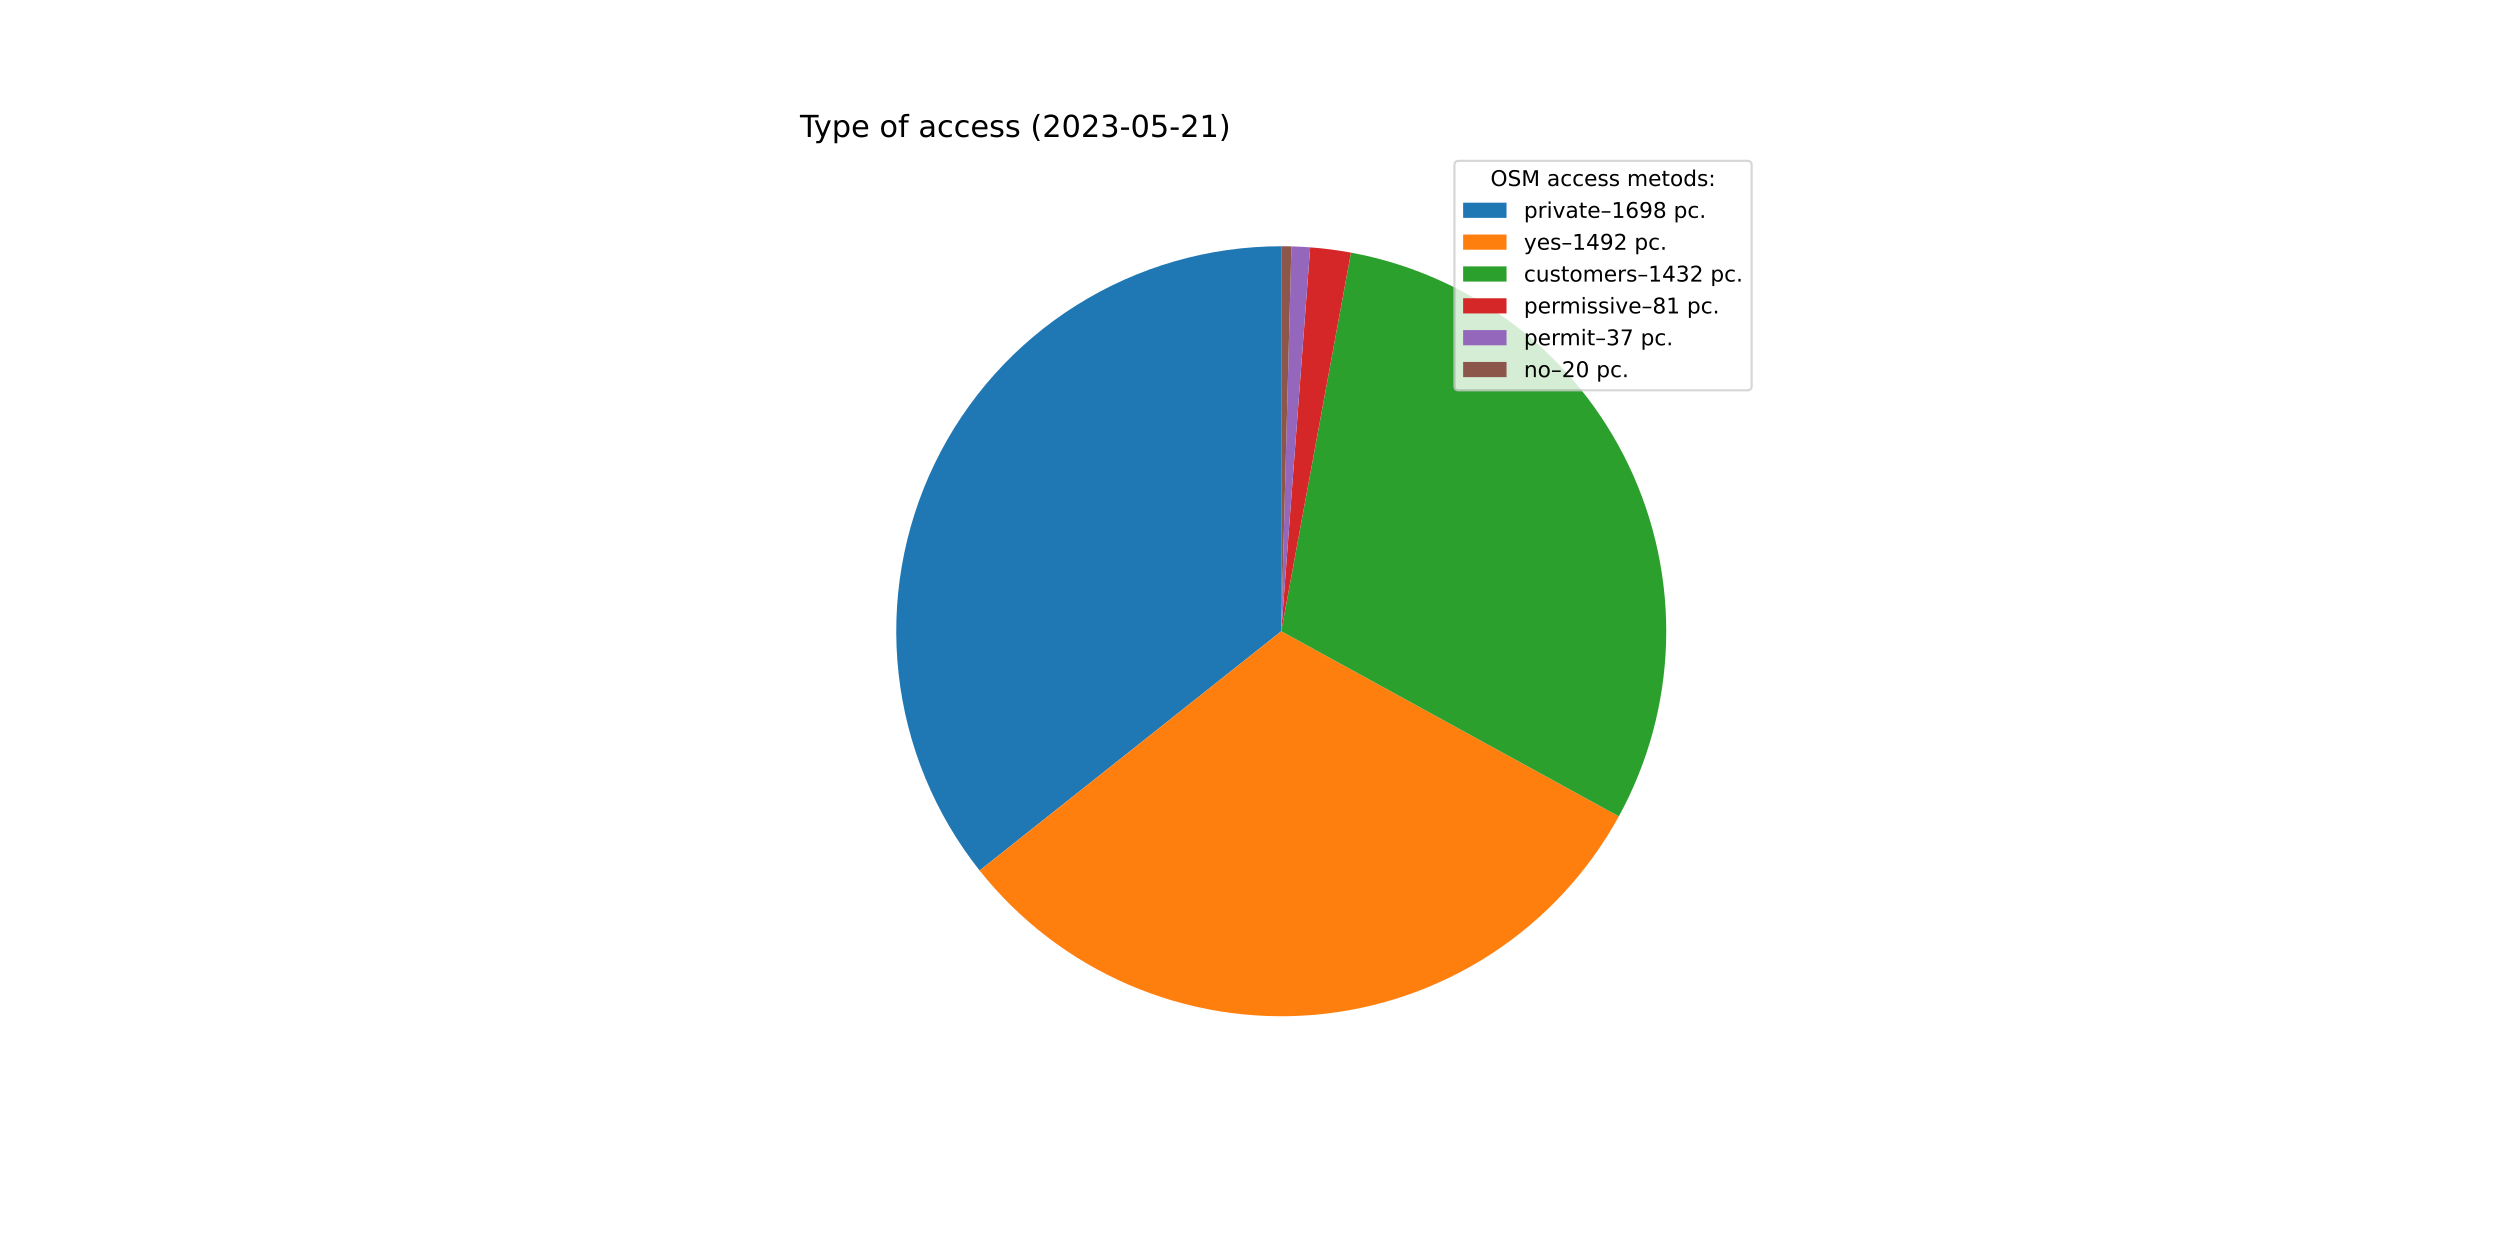
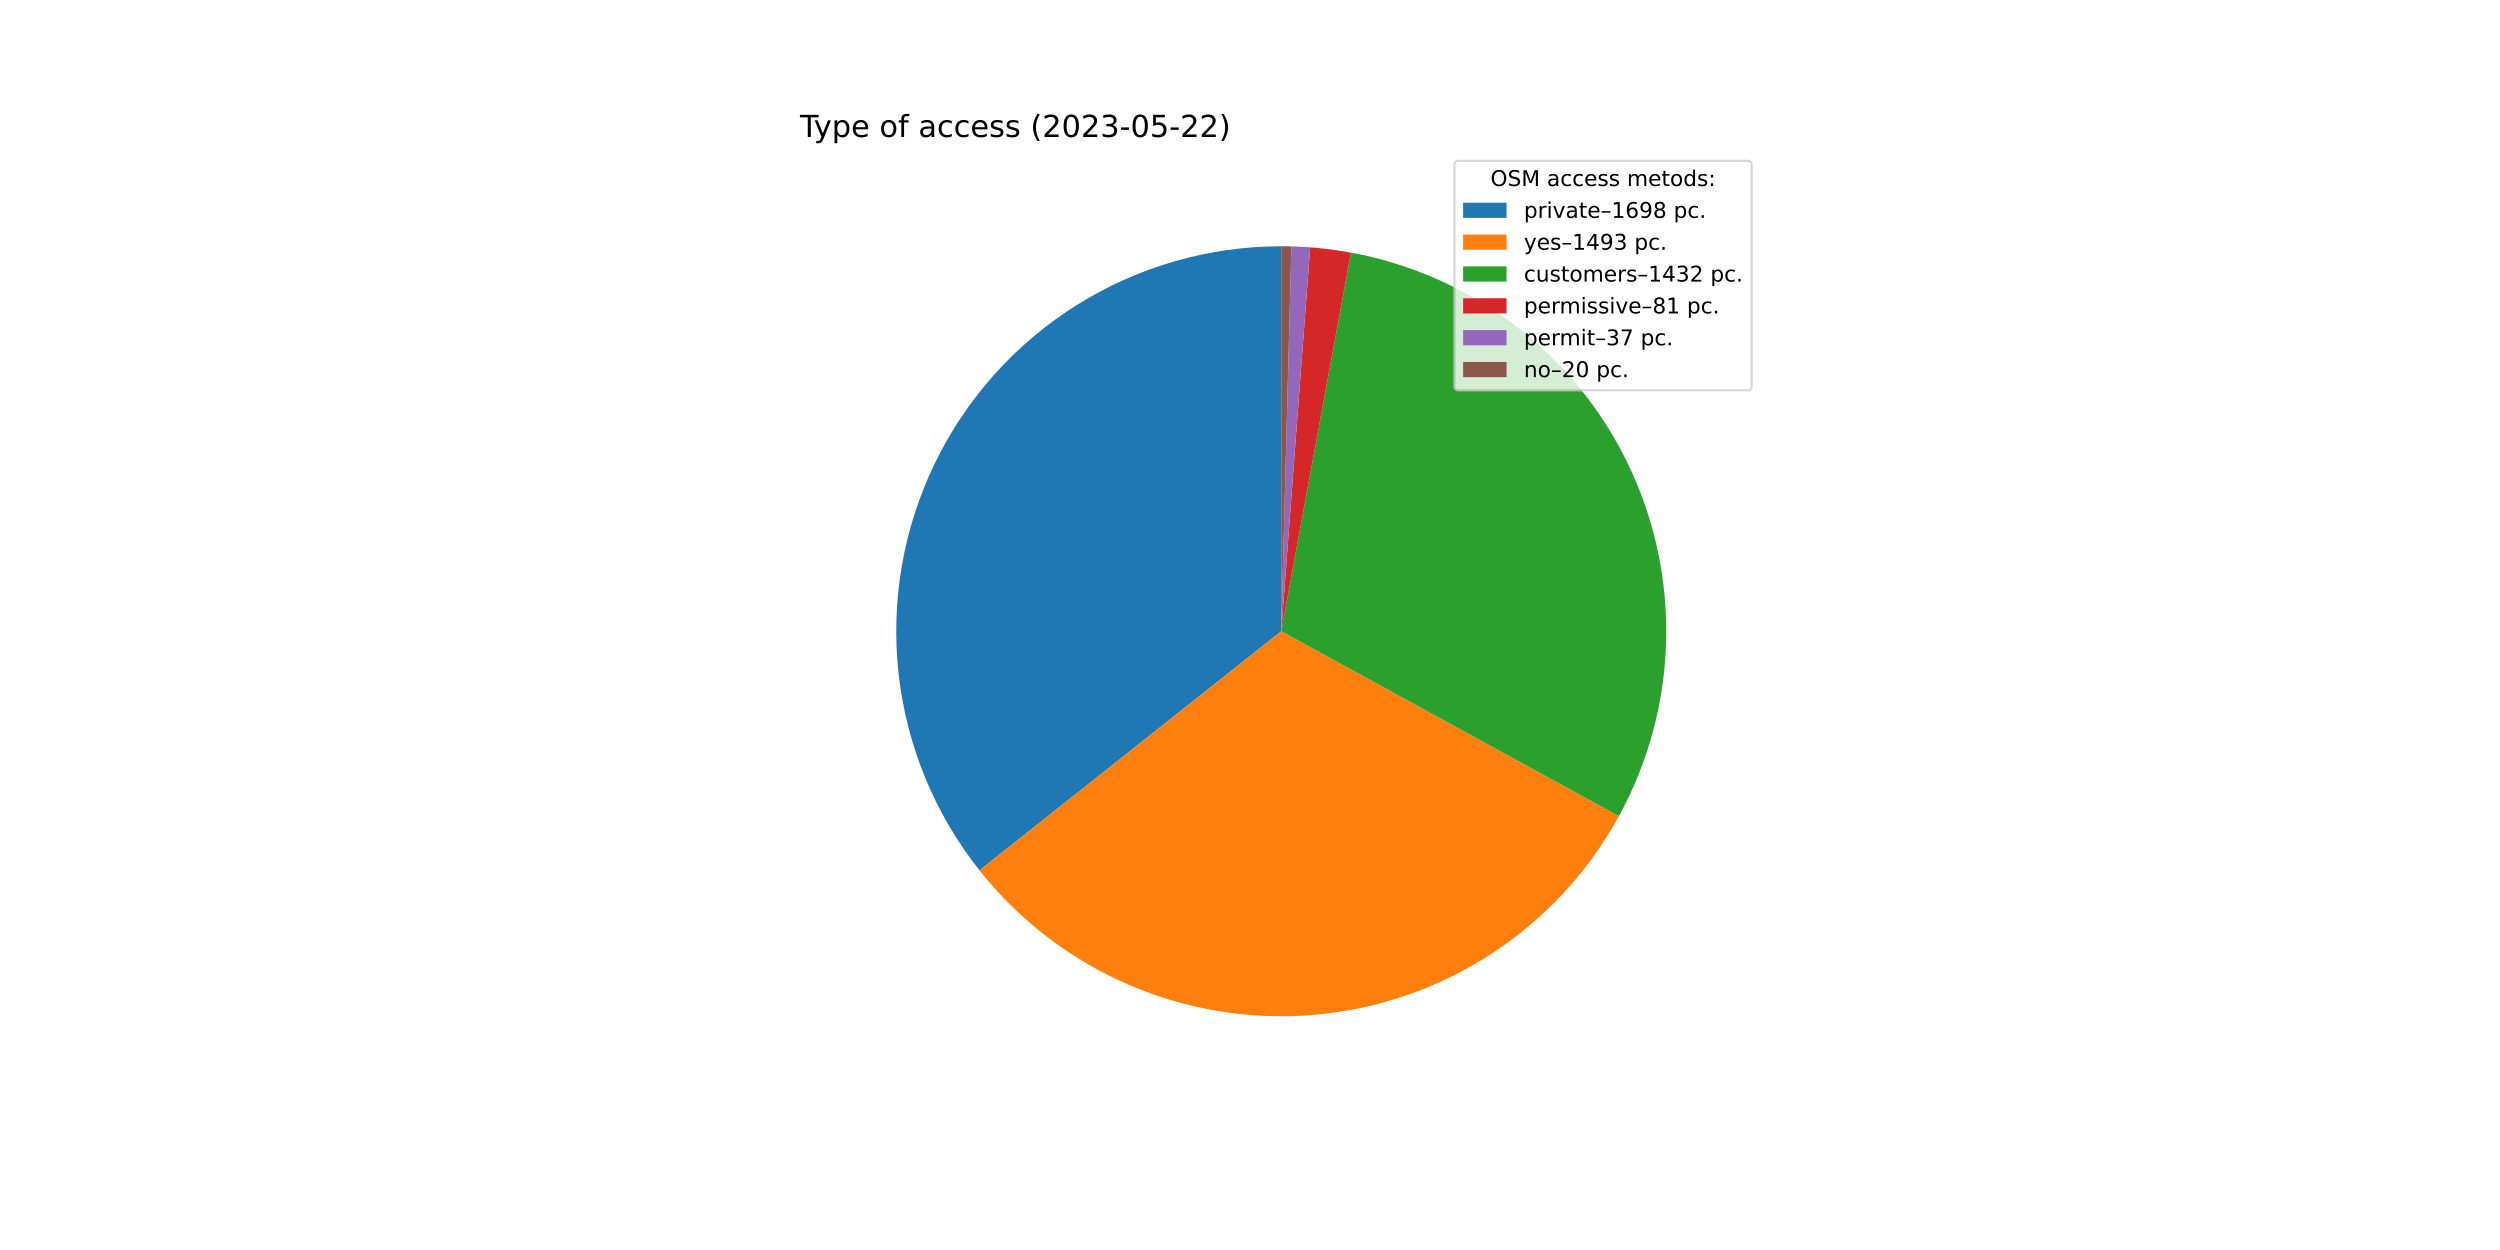
<svg xmlns="http://www.w3.org/2000/svg" xmlns:xlink="http://www.w3.org/1999/xlink" width="1152pt" height="576pt" viewBox="0 0 1152 576" version="1.1">
  <defs>
    <style type="text/css">*{stroke-linejoin: round; stroke-linecap: butt}</style>
  </defs>
  <g id="figure_1">
    <g id="patch_1">
      <path d="M 0 576  L 1152 576  L 1152 0  L 0 0  z " style="fill: #ffffff" />
    </g>
    <g id="axes_1">
      <g id="patch_2">
-         <path d="M 590.4 113.472  C 557.049 113.472 524.364 122.877 496.112 140.602  C 467.861 158.327 445.173 183.665 430.663 213.695  C 416.152 243.724 410.4 277.245 414.069 310.394  C 417.737 343.543 430.68 374.996 451.405 401.126  L 590.4 290.88  L 590.4 113.472  z " style="fill: #1f77b4" />
+         <path d="M 590.4 113.472  C 557.056 113.472 524.377 122.873 496.13 140.591  C 467.883 158.309 445.195 183.637 430.681 213.657  C 416.167 243.677 410.406 277.189 414.062 310.332  C 417.718 343.475 430.645 374.926 451.353 401.06  L 590.4 290.88  L 590.4 113.472  z " style="fill: #1f77b4" />
      </g>
      <g id="patch_3">
-         <path d="M 451.405 401.126  C 469.59 424.052 493.167 442.127 520.029 453.734  C 546.891 465.341 576.212 470.124 605.37 467.655  C 634.528 465.186 662.627 455.541 687.154 439.582  C 711.682 423.623 731.884 401.84 745.954 376.183  L 590.4 290.88  L 451.405 401.126  z " style="fill: #ff7f0e" />
+         <path d="M 451.353 401.06  C 469.535 424.006 493.118 442.098 519.989 453.717  C 546.86 465.336 576.195 470.125 605.366 467.656  C 634.538 465.186 662.65 455.533 687.185 439.562  C 711.721 423.59 731.926 401.791 745.991 376.115  L 590.4 290.88  L 451.353 401.06  z " style="fill: #ff7f0e" />
      </g>
      <g id="patch_4">
-         <path d="M 745.954 376.183  C 759.453 351.567 766.918 324.094 767.733 296.031  C 768.548 267.968 762.691 240.109 750.643 214.751  C 738.596 189.392 720.699 167.252 698.43 150.157  C 676.161 133.061 650.148 121.493 622.538 116.407  L 590.4 290.88  L 745.954 376.183  z " style="fill: #2ca02c" />
+         <path d="M 745.991 376.115  C 759.477 351.498 766.929 324.029 767.735 295.972  C 768.54 267.915 762.676 240.063 750.625 214.713  C 738.574 189.363 720.678 167.231 698.411 150.142  C 676.144 133.053 650.136 121.49 622.531 116.406  L 590.4 290.88  L 745.991 376.115  z " style="fill: #2ca02c" />
      </g>
      <g id="patch_5">
-         <path d="M 622.538 116.407  C 619.429 115.835 616.305 115.345 613.169 114.939  C 610.034 114.533 606.888 114.212 603.736 113.974  L 590.4 290.88  L 622.538 116.407  z " style="fill: #d62728" />
+         <path d="M 622.531 116.406  C 619.423 115.834 616.299 115.344 613.165 114.939  C 610.03 114.533 606.885 114.211 603.733 113.974  L 590.4 290.88  L 622.531 116.406  z " style="fill: #d62728" />
      </g>
      <g id="patch_6">
-         <path d="M 603.736 113.974  C 602.296 113.865 600.854 113.774 599.412 113.701  C 597.97 113.628 596.527 113.572 595.083 113.534  L 590.4 290.88  L 603.736 113.974  z " style="fill: #9467bd" />
+         <path d="M 603.733 113.974  C 602.293 113.865 600.852 113.774 599.41 113.701  C 597.968 113.628 596.525 113.572 595.082 113.534  L 590.4 290.88  L 603.733 113.974  z " style="fill: #9467bd" />
      </g>
      <g id="patch_7">
-         <path d="M 595.083 113.534  C 594.303 113.513 593.522 113.498 592.742 113.487  C 591.961 113.477 591.181 113.472 590.4 113.472  L 590.4 290.88  L 595.083 113.534  z " style="fill: #8c564b" />
+         <path d="M 595.082 113.534  C 594.302 113.513 593.522 113.498 592.741 113.487  C 591.961 113.477 591.18 113.472 590.4 113.472  L 590.4 290.88  L 595.082 113.534  z " style="fill: #8c564b" />
      </g>
      <g id="matplotlib.axis_1" />
      <g id="matplotlib.axis_2" />
      <g id="text_1">
        <g transform="translate(368.64 63.12)scale(0.14 -0.14)">
          <defs>
            <path id="DejaVuSans-54" d="M -19 4666  L 3928 4666  L 3928 4134  L 2272 4134  L 2272 0  L 1638 0  L 1638 4134  L -19 4134  L -19 4666  z " transform="scale(0.015625)" />
            <path id="DejaVuSans-79" d="M 2059 -325  Q 1816 -950 1584 -1140  Q 1353 -1331 966 -1331  L 506 -1331  L 506 -850  L 844 -850  Q 1081 -850 1212 -737  Q 1344 -625 1503 -206  L 1606 56  L 191 3500  L 800 3500  L 1894 763  L 2988 3500  L 3597 3500  L 2059 -325  z " transform="scale(0.015625)" />
            <path id="DejaVuSans-70" d="M 1159 525  L 1159 -1331  L 581 -1331  L 581 3500  L 1159 3500  L 1159 2969  Q 1341 3281 1617 3432  Q 1894 3584 2278 3584  Q 2916 3584 3314 3078  Q 3713 2572 3713 1747  Q 3713 922 3314 415  Q 2916 -91 2278 -91  Q 1894 -91 1617 61  Q 1341 213 1159 525  z M 3116 1747  Q 3116 2381 2855 2742  Q 2594 3103 2138 3103  Q 1681 3103 1420 2742  Q 1159 2381 1159 1747  Q 1159 1113 1420 752  Q 1681 391 2138 391  Q 2594 391 2855 752  Q 3116 1113 3116 1747  z " transform="scale(0.015625)" />
            <path id="DejaVuSans-65" d="M 3597 1894  L 3597 1613  L 953 1613  Q 991 1019 1311 708  Q 1631 397 2203 397  Q 2534 397 2845 478  Q 3156 559 3463 722  L 3463 178  Q 3153 47 2828 -22  Q 2503 -91 2169 -91  Q 1331 -91 842 396  Q 353 884 353 1716  Q 353 2575 817 3079  Q 1281 3584 2069 3584  Q 2775 3584 3186 3129  Q 3597 2675 3597 1894  z M 3022 2063  Q 3016 2534 2758 2815  Q 2500 3097 2075 3097  Q 1594 3097 1305 2825  Q 1016 2553 972 2059  L 3022 2063  z " transform="scale(0.015625)" />
            <path id="DejaVuSans-20" transform="scale(0.015625)" />
            <path id="DejaVuSans-6f" d="M 1959 3097  Q 1497 3097 1228 2736  Q 959 2375 959 1747  Q 959 1119 1226 758  Q 1494 397 1959 397  Q 2419 397 2687 759  Q 2956 1122 2956 1747  Q 2956 2369 2687 2733  Q 2419 3097 1959 3097  z M 1959 3584  Q 2709 3584 3137 3096  Q 3566 2609 3566 1747  Q 3566 888 3137 398  Q 2709 -91 1959 -91  Q 1206 -91 779 398  Q 353 888 353 1747  Q 353 2609 779 3096  Q 1206 3584 1959 3584  z " transform="scale(0.015625)" />
            <path id="DejaVuSans-66" d="M 2375 4863  L 2375 4384  L 1825 4384  Q 1516 4384 1395 4259  Q 1275 4134 1275 3809  L 1275 3500  L 2222 3500  L 2222 3053  L 1275 3053  L 1275 0  L 697 0  L 697 3053  L 147 3053  L 147 3500  L 697 3500  L 697 3744  Q 697 4328 969 4595  Q 1241 4863 1831 4863  L 2375 4863  z " transform="scale(0.015625)" />
            <path id="DejaVuSans-61" d="M 2194 1759  Q 1497 1759 1228 1600  Q 959 1441 959 1056  Q 959 750 1161 570  Q 1363 391 1709 391  Q 2188 391 2477 730  Q 2766 1069 2766 1631  L 2766 1759  L 2194 1759  z M 3341 1997  L 3341 0  L 2766 0  L 2766 531  Q 2569 213 2275 61  Q 1981 -91 1556 -91  Q 1019 -91 701 211  Q 384 513 384 1019  Q 384 1609 779 1909  Q 1175 2209 1959 2209  L 2766 2209  L 2766 2266  Q 2766 2663 2505 2880  Q 2244 3097 1772 3097  Q 1472 3097 1187 3025  Q 903 2953 641 2809  L 641 3341  Q 956 3463 1253 3523  Q 1550 3584 1831 3584  Q 2591 3584 2966 3190  Q 3341 2797 3341 1997  z " transform="scale(0.015625)" />
            <path id="DejaVuSans-63" d="M 3122 3366  L 3122 2828  Q 2878 2963 2633 3030  Q 2388 3097 2138 3097  Q 1578 3097 1268 2742  Q 959 2388 959 1747  Q 959 1106 1268 751  Q 1578 397 2138 397  Q 2388 397 2633 464  Q 2878 531 3122 666  L 3122 134  Q 2881 22 2623 -34  Q 2366 -91 2075 -91  Q 1284 -91 818 406  Q 353 903 353 1747  Q 353 2603 823 3093  Q 1294 3584 2113 3584  Q 2378 3584 2631 3529  Q 2884 3475 3122 3366  z " transform="scale(0.015625)" />
            <path id="DejaVuSans-73" d="M 2834 3397  L 2834 2853  Q 2591 2978 2328 3040  Q 2066 3103 1784 3103  Q 1356 3103 1142 2972  Q 928 2841 928 2578  Q 928 2378 1081 2264  Q 1234 2150 1697 2047  L 1894 2003  Q 2506 1872 2764 1633  Q 3022 1394 3022 966  Q 3022 478 2636 193  Q 2250 -91 1575 -91  Q 1294 -91 989 -36  Q 684 19 347 128  L 347 722  Q 666 556 975 473  Q 1284 391 1588 391  Q 1994 391 2212 530  Q 2431 669 2431 922  Q 2431 1156 2273 1281  Q 2116 1406 1581 1522  L 1381 1569  Q 847 1681 609 1914  Q 372 2147 372 2553  Q 372 3047 722 3315  Q 1072 3584 1716 3584  Q 2034 3584 2315 3537  Q 2597 3491 2834 3397  z " transform="scale(0.015625)" />
            <path id="DejaVuSans-28" d="M 1984 4856  Q 1566 4138 1362 3434  Q 1159 2731 1159 2009  Q 1159 1288 1364 580  Q 1569 -128 1984 -844  L 1484 -844  Q 1016 -109 783 600  Q 550 1309 550 2009  Q 550 2706 781 3412  Q 1013 4119 1484 4856  L 1984 4856  z " transform="scale(0.015625)" />
            <path id="DejaVuSans-32" d="M 1228 531  L 3431 531  L 3431 0  L 469 0  L 469 531  Q 828 903 1448 1529  Q 2069 2156 2228 2338  Q 2531 2678 2651 2914  Q 2772 3150 2772 3378  Q 2772 3750 2511 3984  Q 2250 4219 1831 4219  Q 1534 4219 1204 4116  Q 875 4013 500 3803  L 500 4441  Q 881 4594 1212 4672  Q 1544 4750 1819 4750  Q 2544 4750 2975 4387  Q 3406 4025 3406 3419  Q 3406 3131 3298 2873  Q 3191 2616 2906 2266  Q 2828 2175 2409 1742  Q 1991 1309 1228 531  z " transform="scale(0.015625)" />
            <path id="DejaVuSans-30" d="M 2034 4250  Q 1547 4250 1301 3770  Q 1056 3291 1056 2328  Q 1056 1369 1301 889  Q 1547 409 2034 409  Q 2525 409 2770 889  Q 3016 1369 3016 2328  Q 3016 3291 2770 3770  Q 2525 4250 2034 4250  z M 2034 4750  Q 2819 4750 3233 4129  Q 3647 3509 3647 2328  Q 3647 1150 3233 529  Q 2819 -91 2034 -91  Q 1250 -91 836 529  Q 422 1150 422 2328  Q 422 3509 836 4129  Q 1250 4750 2034 4750  z " transform="scale(0.015625)" />
            <path id="DejaVuSans-33" d="M 2597 2516  Q 3050 2419 3304 2112  Q 3559 1806 3559 1356  Q 3559 666 3084 287  Q 2609 -91 1734 -91  Q 1441 -91 1130 -33  Q 819 25 488 141  L 488 750  Q 750 597 1062 519  Q 1375 441 1716 441  Q 2309 441 2620 675  Q 2931 909 2931 1356  Q 2931 1769 2642 2001  Q 2353 2234 1838 2234  L 1294 2234  L 1294 2753  L 1863 2753  Q 2328 2753 2575 2939  Q 2822 3125 2822 3475  Q 2822 3834 2567 4026  Q 2313 4219 1838 4219  Q 1578 4219 1281 4162  Q 984 4106 628 3988  L 628 4550  Q 988 4650 1302 4700  Q 1616 4750 1894 4750  Q 2613 4750 3031 4423  Q 3450 4097 3450 3541  Q 3450 3153 3228 2886  Q 3006 2619 2597 2516  z " transform="scale(0.015625)" />
            <path id="DejaVuSans-2d" d="M 313 2009  L 1997 2009  L 1997 1497  L 313 1497  L 313 2009  z " transform="scale(0.015625)" />
            <path id="DejaVuSans-35" d="M 691 4666  L 3169 4666  L 3169 4134  L 1269 4134  L 1269 2991  Q 1406 3038 1543 3061  Q 1681 3084 1819 3084  Q 2600 3084 3056 2656  Q 3513 2228 3513 1497  Q 3513 744 3044 326  Q 2575 -91 1722 -91  Q 1428 -91 1123 -41  Q 819 9 494 109  L 494 744  Q 775 591 1075 516  Q 1375 441 1709 441  Q 2250 441 2565 725  Q 2881 1009 2881 1497  Q 2881 1984 2565 2268  Q 2250 2553 1709 2553  Q 1456 2553 1204 2497  Q 953 2441 691 2322  L 691 4666  z " transform="scale(0.015625)" />
-             <path id="DejaVuSans-31" d="M 794 531  L 1825 531  L 1825 4091  L 703 3866  L 703 4441  L 1819 4666  L 2450 4666  L 2450 531  L 3481 531  L 3481 0  L 794 0  L 794 531  z " transform="scale(0.015625)" />
            <path id="DejaVuSans-29" d="M 513 4856  L 1013 4856  Q 1481 4119 1714 3412  Q 1947 2706 1947 2009  Q 1947 1309 1714 600  Q 1481 -109 1013 -844  L 513 -844  Q 928 -128 1133 580  Q 1338 1288 1338 2009  Q 1338 2731 1133 3434  Q 928 4138 513 4856  z " transform="scale(0.015625)" />
          </defs>
          <use xlink:href="#DejaVuSans-54" />
          <use xlink:href="#DejaVuSans-79" x="45.459" />
          <use xlink:href="#DejaVuSans-70" x="104.639" />
          <use xlink:href="#DejaVuSans-65" x="168.115" />
          <use xlink:href="#DejaVuSans-20" x="229.639" />
          <use xlink:href="#DejaVuSans-6f" x="261.426" />
          <use xlink:href="#DejaVuSans-66" x="322.607" />
          <use xlink:href="#DejaVuSans-20" x="357.812" />
          <use xlink:href="#DejaVuSans-61" x="389.6" />
          <use xlink:href="#DejaVuSans-63" x="450.879" />
          <use xlink:href="#DejaVuSans-63" x="505.859" />
          <use xlink:href="#DejaVuSans-65" x="560.84" />
          <use xlink:href="#DejaVuSans-73" x="622.363" />
          <use xlink:href="#DejaVuSans-73" x="674.463" />
          <use xlink:href="#DejaVuSans-20" x="726.562" />
          <use xlink:href="#DejaVuSans-28" x="758.35" />
          <use xlink:href="#DejaVuSans-32" x="797.363" />
          <use xlink:href="#DejaVuSans-30" x="860.986" />
          <use xlink:href="#DejaVuSans-32" x="924.609" />
          <use xlink:href="#DejaVuSans-33" x="988.232" />
          <use xlink:href="#DejaVuSans-2d" x="1051.855" />
          <use xlink:href="#DejaVuSans-30" x="1087.939" />
          <use xlink:href="#DejaVuSans-35" x="1151.562" />
          <use xlink:href="#DejaVuSans-2d" x="1215.186" />
          <use xlink:href="#DejaVuSans-32" x="1251.27" />
-           <use xlink:href="#DejaVuSans-31" x="1314.893" />
+           <use xlink:href="#DejaVuSans-32" x="1314.893" />
          <use xlink:href="#DejaVuSans-29" x="1378.516" />
        </g>
      </g>
      <g id="legend_1">
        <g id="patch_8">
          <path d="M 672.208 179.867  L 805.16 179.867  Q 807.16 179.867 807.16 177.867  L 807.16 76.12  Q 807.16 74.12 805.16 74.12  L 672.208 74.12  Q 670.208 74.12 670.208 76.12  L 670.208 177.867  Q 670.208 179.867 672.208 179.867  z " style="fill: #ffffff; opacity: 0.8; stroke: #cccccc; stroke-linejoin: miter" />
        </g>
        <g id="text_2">
          <g transform="translate(686.8038 85.71844)scale(0.1 -0.1)">
            <defs>
              <path id="DejaVuSans-4f" d="M 2522 4238  Q 1834 4238 1429 3725  Q 1025 3213 1025 2328  Q 1025 1447 1429 934  Q 1834 422 2522 422  Q 3209 422 3611 934  Q 4013 1447 4013 2328  Q 4013 3213 3611 3725  Q 3209 4238 2522 4238  z M 2522 4750  Q 3503 4750 4090 4092  Q 4678 3434 4678 2328  Q 4678 1225 4090 567  Q 3503 -91 2522 -91  Q 1538 -91 948 565  Q 359 1222 359 2328  Q 359 3434 948 4092  Q 1538 4750 2522 4750  z " transform="scale(0.015625)" />
              <path id="DejaVuSans-53" d="M 3425 4513  L 3425 3897  Q 3066 4069 2747 4153  Q 2428 4238 2131 4238  Q 1616 4238 1336 4038  Q 1056 3838 1056 3469  Q 1056 3159 1242 3001  Q 1428 2844 1947 2747  L 2328 2669  Q 3034 2534 3370 2195  Q 3706 1856 3706 1288  Q 3706 609 3251 259  Q 2797 -91 1919 -91  Q 1588 -91 1214 -16  Q 841 59 441 206  L 441 856  Q 825 641 1194 531  Q 1563 422 1919 422  Q 2459 422 2753 634  Q 3047 847 3047 1241  Q 3047 1584 2836 1778  Q 2625 1972 2144 2069  L 1759 2144  Q 1053 2284 737 2584  Q 422 2884 422 3419  Q 422 4038 858 4394  Q 1294 4750 2059 4750  Q 2388 4750 2728 4690  Q 3069 4631 3425 4513  z " transform="scale(0.015625)" />
              <path id="DejaVuSans-4d" d="M 628 4666  L 1569 4666  L 2759 1491  L 3956 4666  L 4897 4666  L 4897 0  L 4281 0  L 4281 4097  L 3078 897  L 2444 897  L 1241 4097  L 1241 0  L 628 0  L 628 4666  z " transform="scale(0.015625)" />
              <path id="DejaVuSans-6d" d="M 3328 2828  Q 3544 3216 3844 3400  Q 4144 3584 4550 3584  Q 5097 3584 5394 3201  Q 5691 2819 5691 2113  L 5691 0  L 5113 0  L 5113 2094  Q 5113 2597 4934 2840  Q 4756 3084 4391 3084  Q 3944 3084 3684 2787  Q 3425 2491 3425 1978  L 3425 0  L 2847 0  L 2847 2094  Q 2847 2600 2669 2842  Q 2491 3084 2119 3084  Q 1678 3084 1418 2786  Q 1159 2488 1159 1978  L 1159 0  L 581 0  L 581 3500  L 1159 3500  L 1159 2956  Q 1356 3278 1631 3431  Q 1906 3584 2284 3584  Q 2666 3584 2933 3390  Q 3200 3197 3328 2828  z " transform="scale(0.015625)" />
              <path id="DejaVuSans-74" d="M 1172 4494  L 1172 3500  L 2356 3500  L 2356 3053  L 1172 3053  L 1172 1153  Q 1172 725 1289 603  Q 1406 481 1766 481  L 2356 481  L 2356 0  L 1766 0  Q 1100 0 847 248  Q 594 497 594 1153  L 594 3053  L 172 3053  L 172 3500  L 594 3500  L 594 4494  L 1172 4494  z " transform="scale(0.015625)" />
              <path id="DejaVuSans-64" d="M 2906 2969  L 2906 4863  L 3481 4863  L 3481 0  L 2906 0  L 2906 525  Q 2725 213 2448 61  Q 2172 -91 1784 -91  Q 1150 -91 751 415  Q 353 922 353 1747  Q 353 2572 751 3078  Q 1150 3584 1784 3584  Q 2172 3584 2448 3432  Q 2725 3281 2906 2969  z M 947 1747  Q 947 1113 1208 752  Q 1469 391 1925 391  Q 2381 391 2643 752  Q 2906 1113 2906 1747  Q 2906 2381 2643 2742  Q 2381 3103 1925 3103  Q 1469 3103 1208 2742  Q 947 2381 947 1747  z " transform="scale(0.015625)" />
              <path id="DejaVuSans-3a" d="M 750 794  L 1409 794  L 1409 0  L 750 0  L 750 794  z M 750 3309  L 1409 3309  L 1409 2516  L 750 2516  L 750 3309  z " transform="scale(0.015625)" />
            </defs>
            <use xlink:href="#DejaVuSans-4f" />
            <use xlink:href="#DejaVuSans-53" x="78.711" />
            <use xlink:href="#DejaVuSans-4d" x="142.188" />
            <use xlink:href="#DejaVuSans-20" x="228.467" />
            <use xlink:href="#DejaVuSans-61" x="260.254" />
            <use xlink:href="#DejaVuSans-63" x="321.533" />
            <use xlink:href="#DejaVuSans-63" x="376.514" />
            <use xlink:href="#DejaVuSans-65" x="431.494" />
            <use xlink:href="#DejaVuSans-73" x="493.018" />
            <use xlink:href="#DejaVuSans-73" x="545.117" />
            <use xlink:href="#DejaVuSans-20" x="597.217" />
            <use xlink:href="#DejaVuSans-6d" x="629.004" />
            <use xlink:href="#DejaVuSans-65" x="726.416" />
            <use xlink:href="#DejaVuSans-74" x="787.939" />
            <use xlink:href="#DejaVuSans-6f" x="827.148" />
            <use xlink:href="#DejaVuSans-64" x="888.33" />
            <use xlink:href="#DejaVuSans-73" x="951.807" />
            <use xlink:href="#DejaVuSans-3a" x="1003.906" />
          </g>
        </g>
        <g id="patch_9">
          <path d="M 674.208 100.397  L 694.208 100.397  L 694.208 93.397  L 674.208 93.397  z " style="fill: #1f77b4" />
        </g>
        <g id="text_3">
          <g transform="translate(702.2084 100.3966)scale(0.1 -0.1)">
            <defs>
              <path id="DejaVuSans-72" d="M 2631 2963  Q 2534 3019 2420 3045  Q 2306 3072 2169 3072  Q 1681 3072 1420 2755  Q 1159 2438 1159 1844  L 1159 0  L 581 0  L 581 3500  L 1159 3500  L 1159 2956  Q 1341 3275 1631 3429  Q 1922 3584 2338 3584  Q 2397 3584 2469 3576  Q 2541 3569 2628 3553  L 2631 2963  z " transform="scale(0.015625)" />
              <path id="DejaVuSans-69" d="M 603 3500  L 1178 3500  L 1178 0  L 603 0  L 603 3500  z M 603 4863  L 1178 4863  L 1178 4134  L 603 4134  L 603 4863  z " transform="scale(0.015625)" />
              <path id="DejaVuSans-76" d="M 191 3500  L 800 3500  L 1894 563  L 2988 3500  L 3597 3500  L 2284 0  L 1503 0  L 191 3500  z " transform="scale(0.015625)" />
              <path id="DejaVuSans-2013" d="M 313 1978  L 2888 1978  L 2888 1528  L 313 1528  L 313 1978  z " transform="scale(0.015625)" />
+               <path id="DejaVuSans-31" d="M 794 531  L 1825 531  L 1825 4091  L 703 3866  L 703 4441  L 1819 4666  L 2450 4666  L 2450 531  L 3481 531  L 3481 0  L 794 0  L 794 531  z " transform="scale(0.015625)" />
              <path id="DejaVuSans-36" d="M 2113 2584  Q 1688 2584 1439 2293  Q 1191 2003 1191 1497  Q 1191 994 1439 701  Q 1688 409 2113 409  Q 2538 409 2786 701  Q 3034 994 3034 1497  Q 3034 2003 2786 2293  Q 2538 2584 2113 2584  z M 3366 4563  L 3366 3988  Q 3128 4100 2886 4159  Q 2644 4219 2406 4219  Q 1781 4219 1451 3797  Q 1122 3375 1075 2522  Q 1259 2794 1537 2939  Q 1816 3084 2150 3084  Q 2853 3084 3261 2657  Q 3669 2231 3669 1497  Q 3669 778 3244 343  Q 2819 -91 2113 -91  Q 1303 -91 875 529  Q 447 1150 447 2328  Q 447 3434 972 4092  Q 1497 4750 2381 4750  Q 2619 4750 2861 4703  Q 3103 4656 3366 4563  z " transform="scale(0.015625)" />
              <path id="DejaVuSans-39" d="M 703 97  L 703 672  Q 941 559 1184 500  Q 1428 441 1663 441  Q 2288 441 2617 861  Q 2947 1281 2994 2138  Q 2813 1869 2534 1725  Q 2256 1581 1919 1581  Q 1219 1581 811 2004  Q 403 2428 403 3163  Q 403 3881 828 4315  Q 1253 4750 1959 4750  Q 2769 4750 3195 4129  Q 3622 3509 3622 2328  Q 3622 1225 3098 567  Q 2575 -91 1691 -91  Q 1453 -91 1209 -44  Q 966 3 703 97  z M 1959 2075  Q 2384 2075 2632 2365  Q 2881 2656 2881 3163  Q 2881 3666 2632 3958  Q 2384 4250 1959 4250  Q 1534 4250 1286 3958  Q 1038 3666 1038 3163  Q 1038 2656 1286 2365  Q 1534 2075 1959 2075  z " transform="scale(0.015625)" />
              <path id="DejaVuSans-38" d="M 2034 2216  Q 1584 2216 1326 1975  Q 1069 1734 1069 1313  Q 1069 891 1326 650  Q 1584 409 2034 409  Q 2484 409 2743 651  Q 3003 894 3003 1313  Q 3003 1734 2745 1975  Q 2488 2216 2034 2216  z M 1403 2484  Q 997 2584 770 2862  Q 544 3141 544 3541  Q 544 4100 942 4425  Q 1341 4750 2034 4750  Q 2731 4750 3128 4425  Q 3525 4100 3525 3541  Q 3525 3141 3298 2862  Q 3072 2584 2669 2484  Q 3125 2378 3379 2068  Q 3634 1759 3634 1313  Q 3634 634 3220 271  Q 2806 -91 2034 -91  Q 1263 -91 848 271  Q 434 634 434 1313  Q 434 1759 690 2068  Q 947 2378 1403 2484  z M 1172 3481  Q 1172 3119 1398 2916  Q 1625 2713 2034 2713  Q 2441 2713 2670 2916  Q 2900 3119 2900 3481  Q 2900 3844 2670 4047  Q 2441 4250 2034 4250  Q 1625 4250 1398 4047  Q 1172 3844 1172 3481  z " transform="scale(0.015625)" />
              <path id="DejaVuSans-2e" d="M 684 794  L 1344 794  L 1344 0  L 684 0  L 684 794  z " transform="scale(0.015625)" />
            </defs>
            <use xlink:href="#DejaVuSans-70" />
            <use xlink:href="#DejaVuSans-72" x="63.477" />
            <use xlink:href="#DejaVuSans-69" x="104.59" />
            <use xlink:href="#DejaVuSans-76" x="132.373" />
            <use xlink:href="#DejaVuSans-61" x="191.553" />
            <use xlink:href="#DejaVuSans-74" x="252.832" />
            <use xlink:href="#DejaVuSans-65" x="292.041" />
            <use xlink:href="#DejaVuSans-2013" x="353.564" />
            <use xlink:href="#DejaVuSans-31" x="403.564" />
            <use xlink:href="#DejaVuSans-36" x="467.188" />
            <use xlink:href="#DejaVuSans-39" x="530.811" />
            <use xlink:href="#DejaVuSans-38" x="594.434" />
            <use xlink:href="#DejaVuSans-20" x="658.057" />
            <use xlink:href="#DejaVuSans-70" x="689.844" />
            <use xlink:href="#DejaVuSans-63" x="753.32" />
            <use xlink:href="#DejaVuSans-2e" x="808.301" />
          </g>
        </g>
        <g id="patch_10">
          <path d="M 674.208 115.075  L 694.208 115.075  L 694.208 108.075  L 674.208 108.075  z " style="fill: #ff7f0e" />
        </g>
        <g id="text_4">
          <g transform="translate(702.2084 115.0747)scale(0.1 -0.1)">
            <defs>
              <path id="DejaVuSans-34" d="M 2419 4116  L 825 1625  L 2419 1625  L 2419 4116  z M 2253 4666  L 3047 4666  L 3047 1625  L 3713 1625  L 3713 1100  L 3047 1100  L 3047 0  L 2419 0  L 2419 1100  L 313 1100  L 313 1709  L 2253 4666  z " transform="scale(0.015625)" />
            </defs>
            <use xlink:href="#DejaVuSans-79" />
            <use xlink:href="#DejaVuSans-65" x="59.18" />
            <use xlink:href="#DejaVuSans-73" x="120.703" />
            <use xlink:href="#DejaVuSans-2013" x="172.803" />
            <use xlink:href="#DejaVuSans-31" x="222.803" />
            <use xlink:href="#DejaVuSans-34" x="286.426" />
            <use xlink:href="#DejaVuSans-39" x="350.049" />
-             <use xlink:href="#DejaVuSans-32" x="413.672" />
+             <use xlink:href="#DejaVuSans-33" x="413.672" />
            <use xlink:href="#DejaVuSans-20" x="477.295" />
            <use xlink:href="#DejaVuSans-70" x="509.082" />
            <use xlink:href="#DejaVuSans-63" x="572.559" />
            <use xlink:href="#DejaVuSans-2e" x="627.539" />
          </g>
        </g>
        <g id="patch_11">
          <path d="M 674.208 129.753  L 694.208 129.753  L 694.208 122.753  L 674.208 122.753  z " style="fill: #2ca02c" />
        </g>
        <g id="text_5">
          <g transform="translate(702.2084 129.7528)scale(0.1 -0.1)">
            <defs>
              <path id="DejaVuSans-75" d="M 544 1381  L 544 3500  L 1119 3500  L 1119 1403  Q 1119 906 1312 657  Q 1506 409 1894 409  Q 2359 409 2629 706  Q 2900 1003 2900 1516  L 2900 3500  L 3475 3500  L 3475 0  L 2900 0  L 2900 538  Q 2691 219 2414 64  Q 2138 -91 1772 -91  Q 1169 -91 856 284  Q 544 659 544 1381  z M 1991 3584  L 1991 3584  z " transform="scale(0.015625)" />
            </defs>
            <use xlink:href="#DejaVuSans-63" />
            <use xlink:href="#DejaVuSans-75" x="54.98" />
            <use xlink:href="#DejaVuSans-73" x="118.359" />
            <use xlink:href="#DejaVuSans-74" x="170.459" />
            <use xlink:href="#DejaVuSans-6f" x="209.668" />
            <use xlink:href="#DejaVuSans-6d" x="270.85" />
            <use xlink:href="#DejaVuSans-65" x="368.262" />
            <use xlink:href="#DejaVuSans-72" x="429.785" />
            <use xlink:href="#DejaVuSans-73" x="470.898" />
            <use xlink:href="#DejaVuSans-2013" x="522.998" />
            <use xlink:href="#DejaVuSans-31" x="572.998" />
            <use xlink:href="#DejaVuSans-34" x="636.621" />
            <use xlink:href="#DejaVuSans-33" x="700.244" />
            <use xlink:href="#DejaVuSans-32" x="763.867" />
            <use xlink:href="#DejaVuSans-20" x="827.49" />
            <use xlink:href="#DejaVuSans-70" x="859.277" />
            <use xlink:href="#DejaVuSans-63" x="922.754" />
            <use xlink:href="#DejaVuSans-2e" x="977.734" />
          </g>
        </g>
        <g id="patch_12">
          <path d="M 674.208 144.431  L 694.208 144.431  L 694.208 137.431  L 674.208 137.431  z " style="fill: #d62728" />
        </g>
        <g id="text_6">
          <g transform="translate(702.2084 144.4309)scale(0.1 -0.1)">
            <use xlink:href="#DejaVuSans-70" />
            <use xlink:href="#DejaVuSans-65" x="63.477" />
            <use xlink:href="#DejaVuSans-72" x="125" />
            <use xlink:href="#DejaVuSans-6d" x="164.363" />
            <use xlink:href="#DejaVuSans-69" x="261.775" />
            <use xlink:href="#DejaVuSans-73" x="289.559" />
            <use xlink:href="#DejaVuSans-73" x="341.658" />
            <use xlink:href="#DejaVuSans-69" x="393.758" />
            <use xlink:href="#DejaVuSans-76" x="421.541" />
            <use xlink:href="#DejaVuSans-65" x="480.721" />
            <use xlink:href="#DejaVuSans-2013" x="542.244" />
            <use xlink:href="#DejaVuSans-38" x="592.244" />
            <use xlink:href="#DejaVuSans-31" x="655.867" />
            <use xlink:href="#DejaVuSans-20" x="719.49" />
            <use xlink:href="#DejaVuSans-70" x="751.277" />
            <use xlink:href="#DejaVuSans-63" x="814.754" />
            <use xlink:href="#DejaVuSans-2e" x="869.734" />
          </g>
        </g>
        <g id="patch_13">
          <path d="M 674.208 159.109  L 694.208 159.109  L 694.208 152.109  L 674.208 152.109  z " style="fill: #9467bd" />
        </g>
        <g id="text_7">
          <g transform="translate(702.2084 159.1091)scale(0.1 -0.1)">
            <defs>
              <path id="DejaVuSans-37" d="M 525 4666  L 3525 4666  L 3525 4397  L 1831 0  L 1172 0  L 2766 4134  L 525 4134  L 525 4666  z " transform="scale(0.015625)" />
            </defs>
            <use xlink:href="#DejaVuSans-70" />
            <use xlink:href="#DejaVuSans-65" x="63.477" />
            <use xlink:href="#DejaVuSans-72" x="125" />
            <use xlink:href="#DejaVuSans-6d" x="164.363" />
            <use xlink:href="#DejaVuSans-69" x="261.775" />
            <use xlink:href="#DejaVuSans-74" x="289.559" />
            <use xlink:href="#DejaVuSans-2013" x="328.768" />
            <use xlink:href="#DejaVuSans-33" x="378.768" />
            <use xlink:href="#DejaVuSans-37" x="442.391" />
            <use xlink:href="#DejaVuSans-20" x="506.014" />
            <use xlink:href="#DejaVuSans-70" x="537.801" />
            <use xlink:href="#DejaVuSans-63" x="601.277" />
            <use xlink:href="#DejaVuSans-2e" x="656.258" />
          </g>
        </g>
        <g id="patch_14">
          <path d="M 674.208 173.787  L 694.208 173.787  L 694.208 166.787  L 674.208 166.787  z " style="fill: #8c564b" />
        </g>
        <g id="text_8">
          <g transform="translate(702.2084 173.7872)scale(0.1 -0.1)">
            <defs>
              <path id="DejaVuSans-6e" d="M 3513 2113  L 3513 0  L 2938 0  L 2938 2094  Q 2938 2591 2744 2837  Q 2550 3084 2163 3084  Q 1697 3084 1428 2787  Q 1159 2491 1159 1978  L 1159 0  L 581 0  L 581 3500  L 1159 3500  L 1159 2956  Q 1366 3272 1645 3428  Q 1925 3584 2291 3584  Q 2894 3584 3203 3211  Q 3513 2838 3513 2113  z " transform="scale(0.015625)" />
            </defs>
            <use xlink:href="#DejaVuSans-6e" />
            <use xlink:href="#DejaVuSans-6f" x="63.379" />
            <use xlink:href="#DejaVuSans-2013" x="124.561" />
            <use xlink:href="#DejaVuSans-32" x="174.561" />
            <use xlink:href="#DejaVuSans-30" x="238.184" />
            <use xlink:href="#DejaVuSans-20" x="301.807" />
            <use xlink:href="#DejaVuSans-70" x="333.594" />
            <use xlink:href="#DejaVuSans-63" x="397.07" />
            <use xlink:href="#DejaVuSans-2e" x="452.051" />
          </g>
        </g>
      </g>
    </g>
  </g>
</svg>
